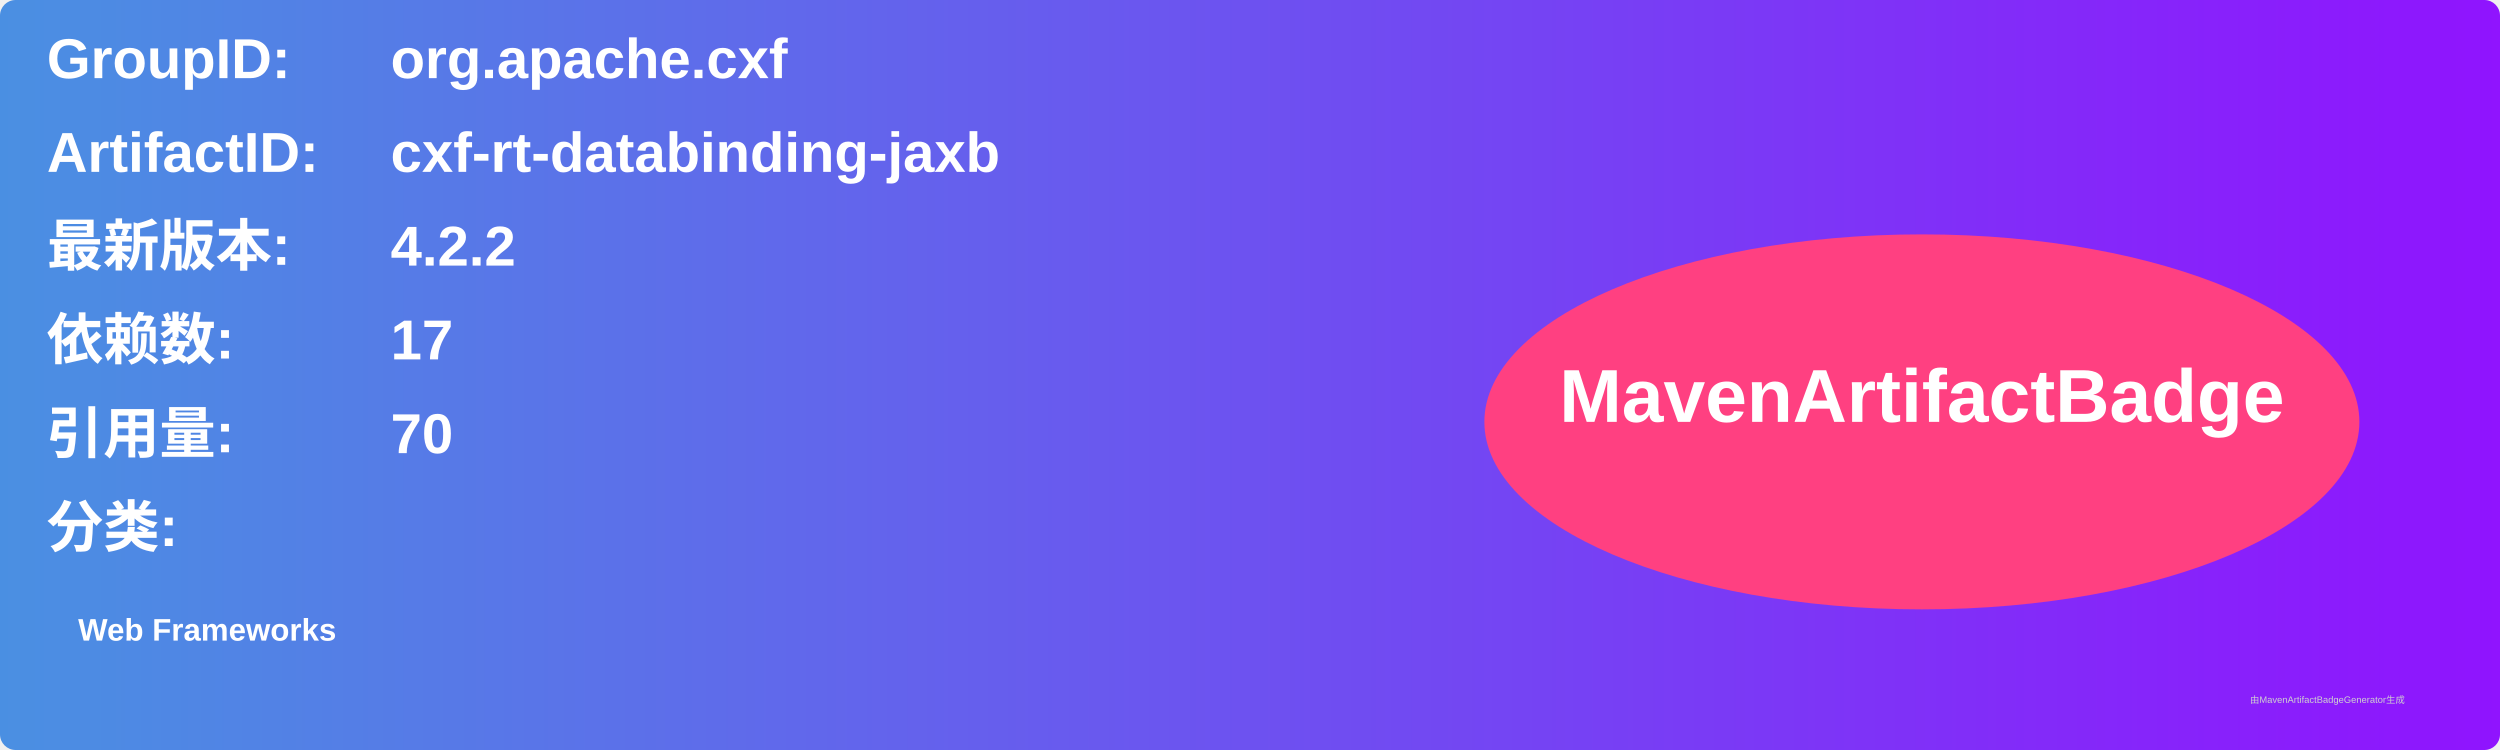
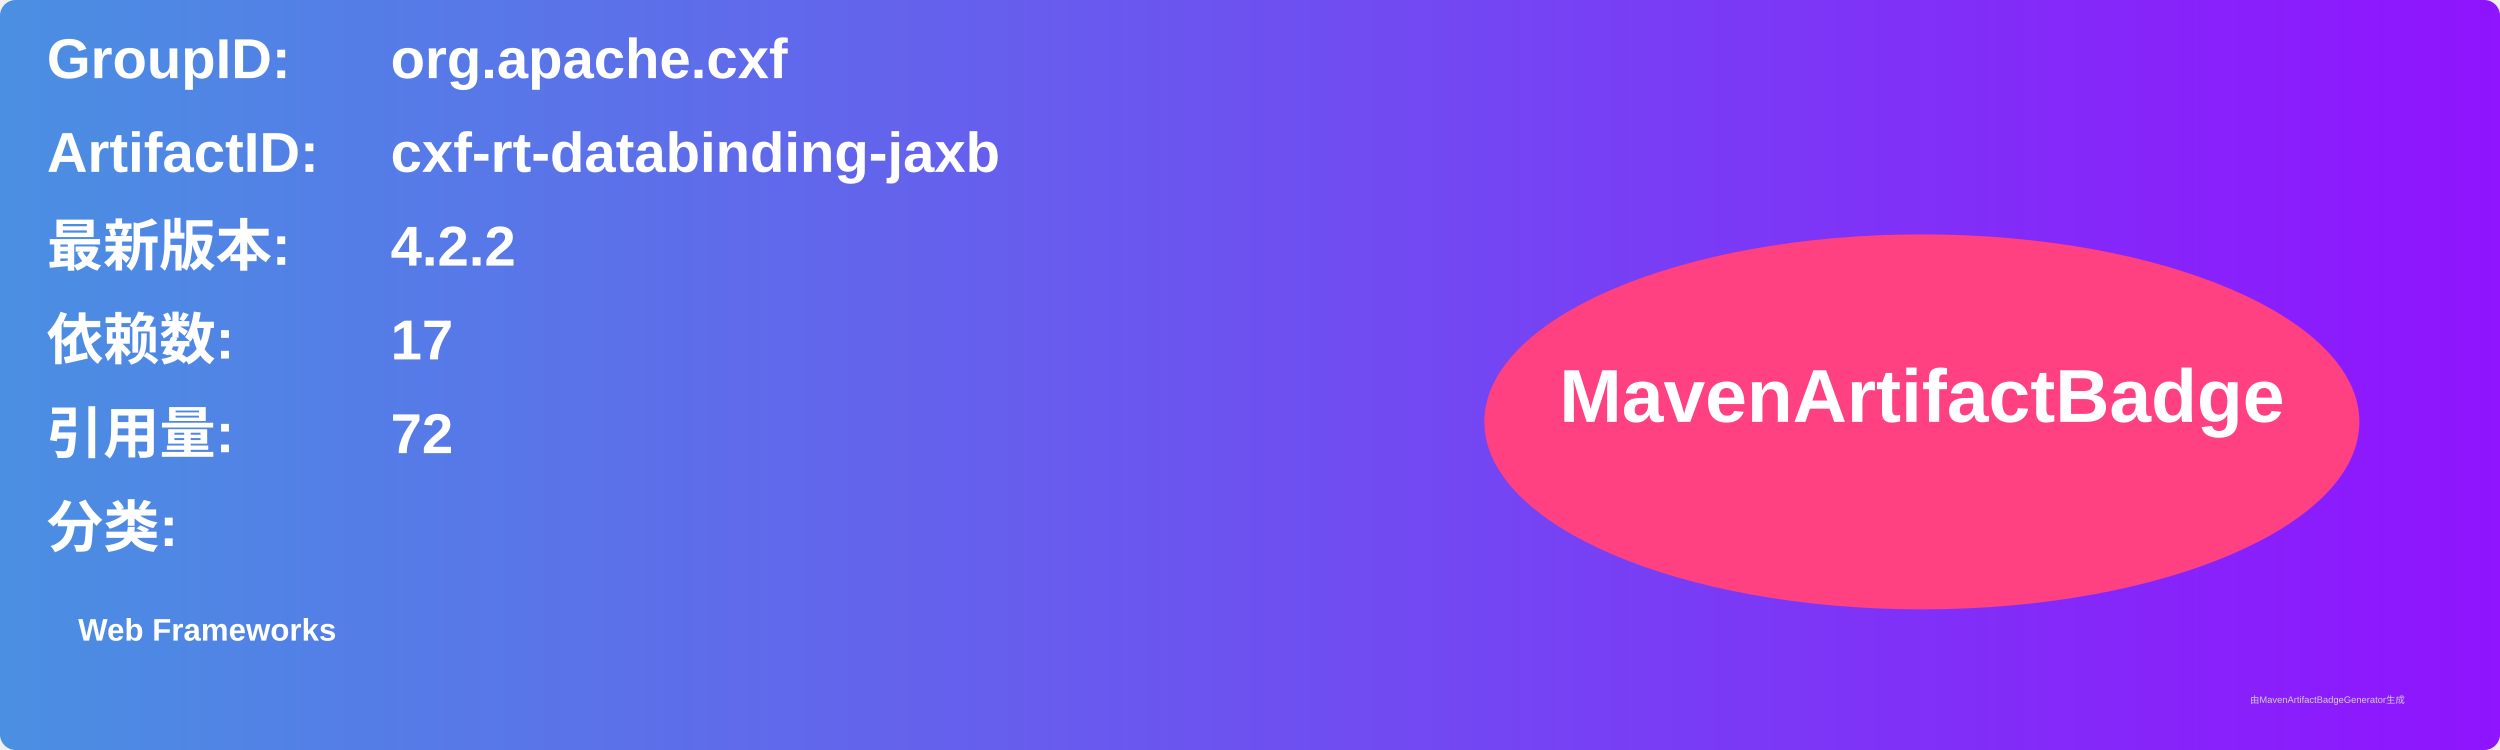
<svg xmlns="http://www.w3.org/2000/svg" width="800" height="240" viewBox="0 0 800 240">
  <linearGradient id="grad" x1="0%" y1="0%" x2="100%" y2="0%">
    <stop offset="0%" stop-color="#4a90e2" />
    <stop offset="100%" stop-color="#9013fe" />
  </linearGradient>
  <rect width="100%" height="100%" rx="5" ry="5" fill="url(#grad)" />
  <g transform="translate(15, 15)">
    <text x="0" y="10" font-family="Arial" font-size="18" fill="white" font-weight="bold" width="260">GroupID:</text>
    <text x="110" y="10" font-family="Arial" font-size="18" fill="white" font-weight="bold" width="460">org.apache.cxf</text>
    <text x="0" y="40" font-family="Arial" font-size="18" fill="white" font-weight="bold" width="260">ArtifactID:</text>
    <text x="110" y="40" font-family="Arial" font-size="18" fill="white" font-weight="bold" width="460">cxf-rt-databinding-jaxb</text>
    <text x="0" y="70" font-family="Arial" font-size="18" fill="white" font-weight="bold">最新版本:</text>
    <text x="110" y="70" font-family="Arial" font-size="18" fill="white" font-weight="bold">
      <tspan font-weight="bold">4.2.2</tspan>
    </text>
    <text x="0" y="100" font-family="Arial" font-size="18" fill="white" font-weight="bold">依赖数: </text>
    <text x="110" y="100" font-family="Arial" font-size="18" fill="white">
      <tspan font-weight="bold">17</tspan>
    </text>
    <text x="0" y="130" font-family="Arial" font-size="18" fill="white" font-weight="bold">引用量: </text>
    <text x="110" y="130" font-family="Arial" font-size="18" fill="white">
-       <tspan font-weight="bold">70</tspan>
+       <tspan font-weight="bold">72</tspan>
    </text>
    <text x="0" y="160" font-family="Arial" font-size="18" fill="white" font-weight="bold">分类:</text>
    <text x="10" y="190" font-family="Arial" font-size="10" fill="white">
      <tspan font-weight="bold">Web Frameworks</tspan>
    </text>
    <ellipse cx="600" cy="120" rx="140" ry="60" fill="#ff4081" />
    <text x="600" y="120" text-anchor="middle" font-family="Arial" font-size="24" fill="white" font-weight="bold">MavenArtifactBadge</text>
  </g>
  <text x="720" y="225" font-family="Arial" font-size="3" fill="#d0d0d0">由MavenArtifactBadgeGenerator生成</text>
</svg>
